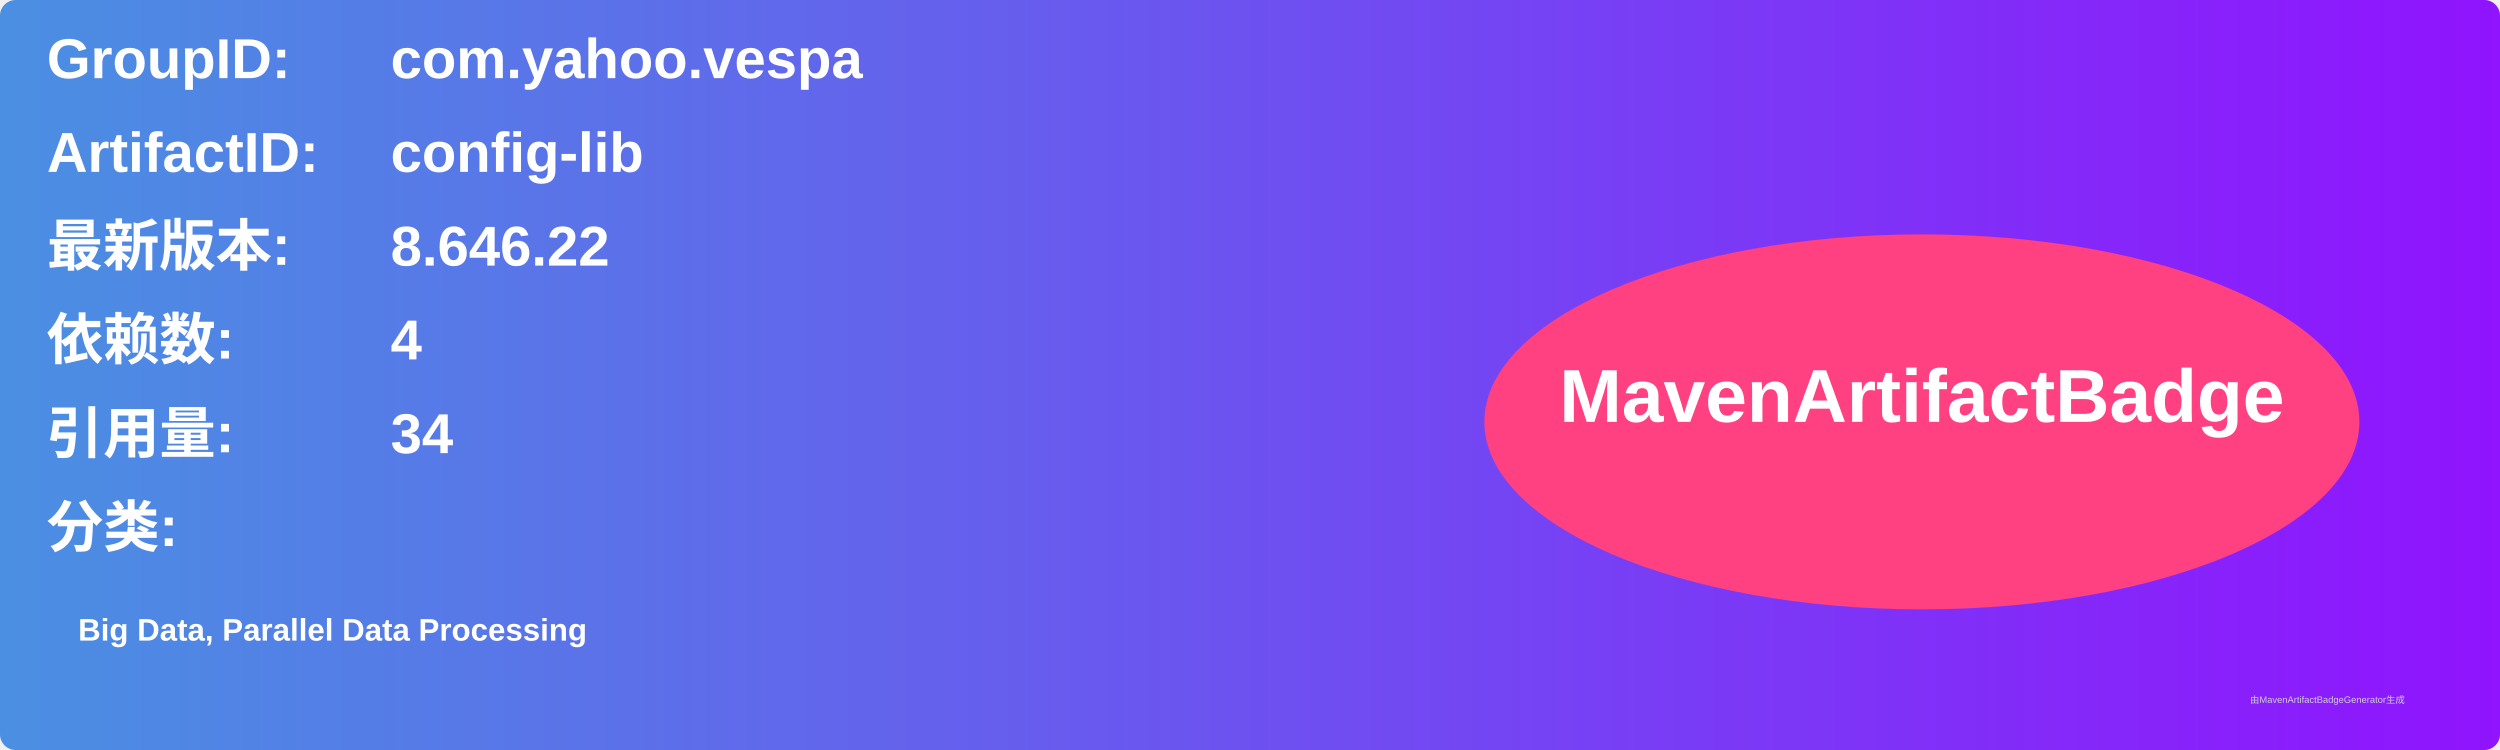
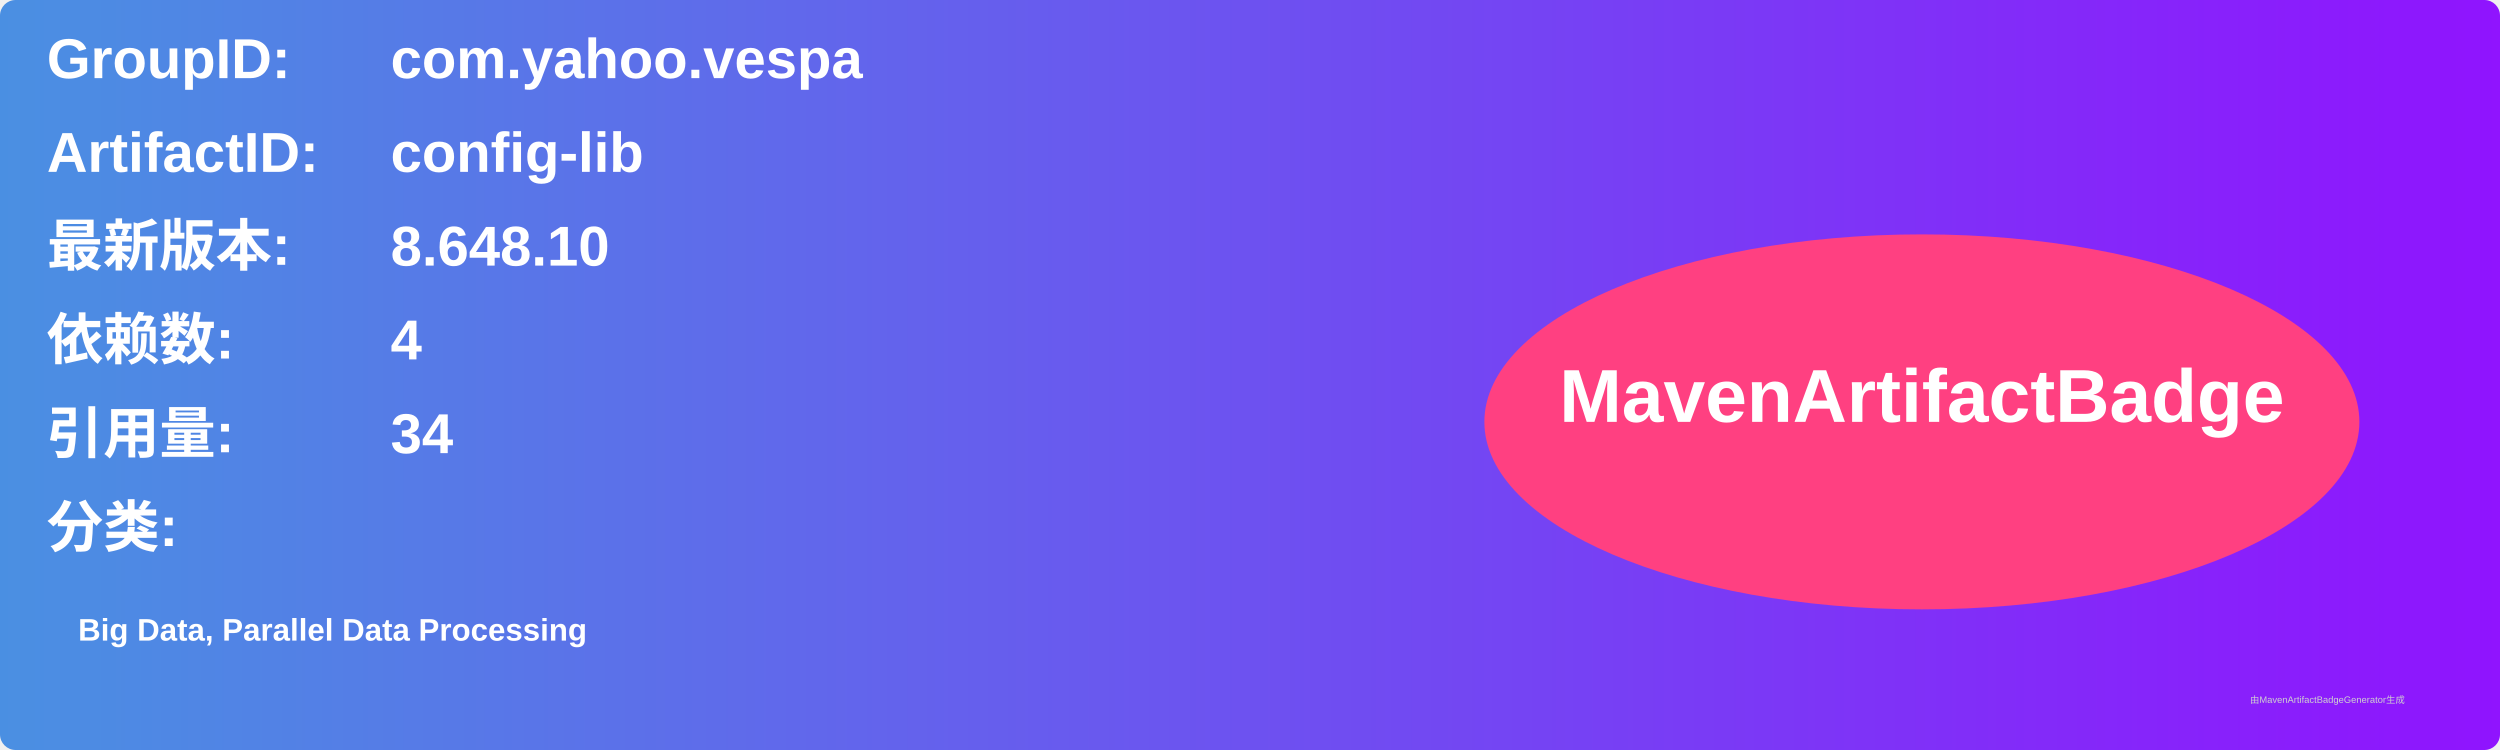
<svg xmlns="http://www.w3.org/2000/svg" width="800" height="240" viewBox="0 0 800 240">
  <linearGradient id="grad" x1="0%" y1="0%" x2="100%" y2="0%">
    <stop offset="0%" stop-color="#4a90e2" />
    <stop offset="100%" stop-color="#9013fe" />
  </linearGradient>
  <rect width="100%" height="100%" rx="5" ry="5" fill="url(#grad)" />
  <g transform="translate(15, 15)">
    <text x="0" y="10" font-family="Arial" font-size="18" fill="white" font-weight="bold" width="260">GroupID:</text>
    <text x="110" y="10" font-family="Arial" font-size="18" fill="white" font-weight="bold" width="460">com.yahoo.vespa</text>
    <text x="0" y="40" font-family="Arial" font-size="18" fill="white" font-weight="bold" width="260">ArtifactID:</text>
    <text x="110" y="40" font-family="Arial" font-size="18" fill="white" font-weight="bold" width="460">config-lib</text>
    <text x="0" y="70" font-family="Arial" font-size="18" fill="white" font-weight="bold">最新版本:</text>
    <text x="110" y="70" font-family="Arial" font-size="18" fill="white" font-weight="bold">
-       <tspan font-weight="bold">8.646.22</tspan>
+       <tspan font-weight="bold">8.648.10</tspan>
    </text>
    <text x="0" y="100" font-family="Arial" font-size="18" fill="white" font-weight="bold">依赖数: </text>
    <text x="110" y="100" font-family="Arial" font-size="18" fill="white">
      <tspan font-weight="bold">4</tspan>
    </text>
    <text x="0" y="130" font-family="Arial" font-size="18" fill="white" font-weight="bold">引用量: </text>
    <text x="110" y="130" font-family="Arial" font-size="18" fill="white">
      <tspan font-weight="bold">34</tspan>
    </text>
    <text x="0" y="160" font-family="Arial" font-size="18" fill="white" font-weight="bold">分类:</text>
    <text x="10" y="190" font-family="Arial" font-size="10" fill="white">
      <tspan font-weight="bold">Big Data, Parallel Data Processing</tspan>
    </text>
    <ellipse cx="600" cy="120" rx="140" ry="60" fill="#ff4081" />
    <text x="600" y="120" text-anchor="middle" font-family="Arial" font-size="24" fill="white" font-weight="bold">MavenArtifactBadge</text>
  </g>
  <text x="720" y="225" font-family="Arial" font-size="3" fill="#d0d0d0">由MavenArtifactBadgeGenerator生成</text>
</svg>
